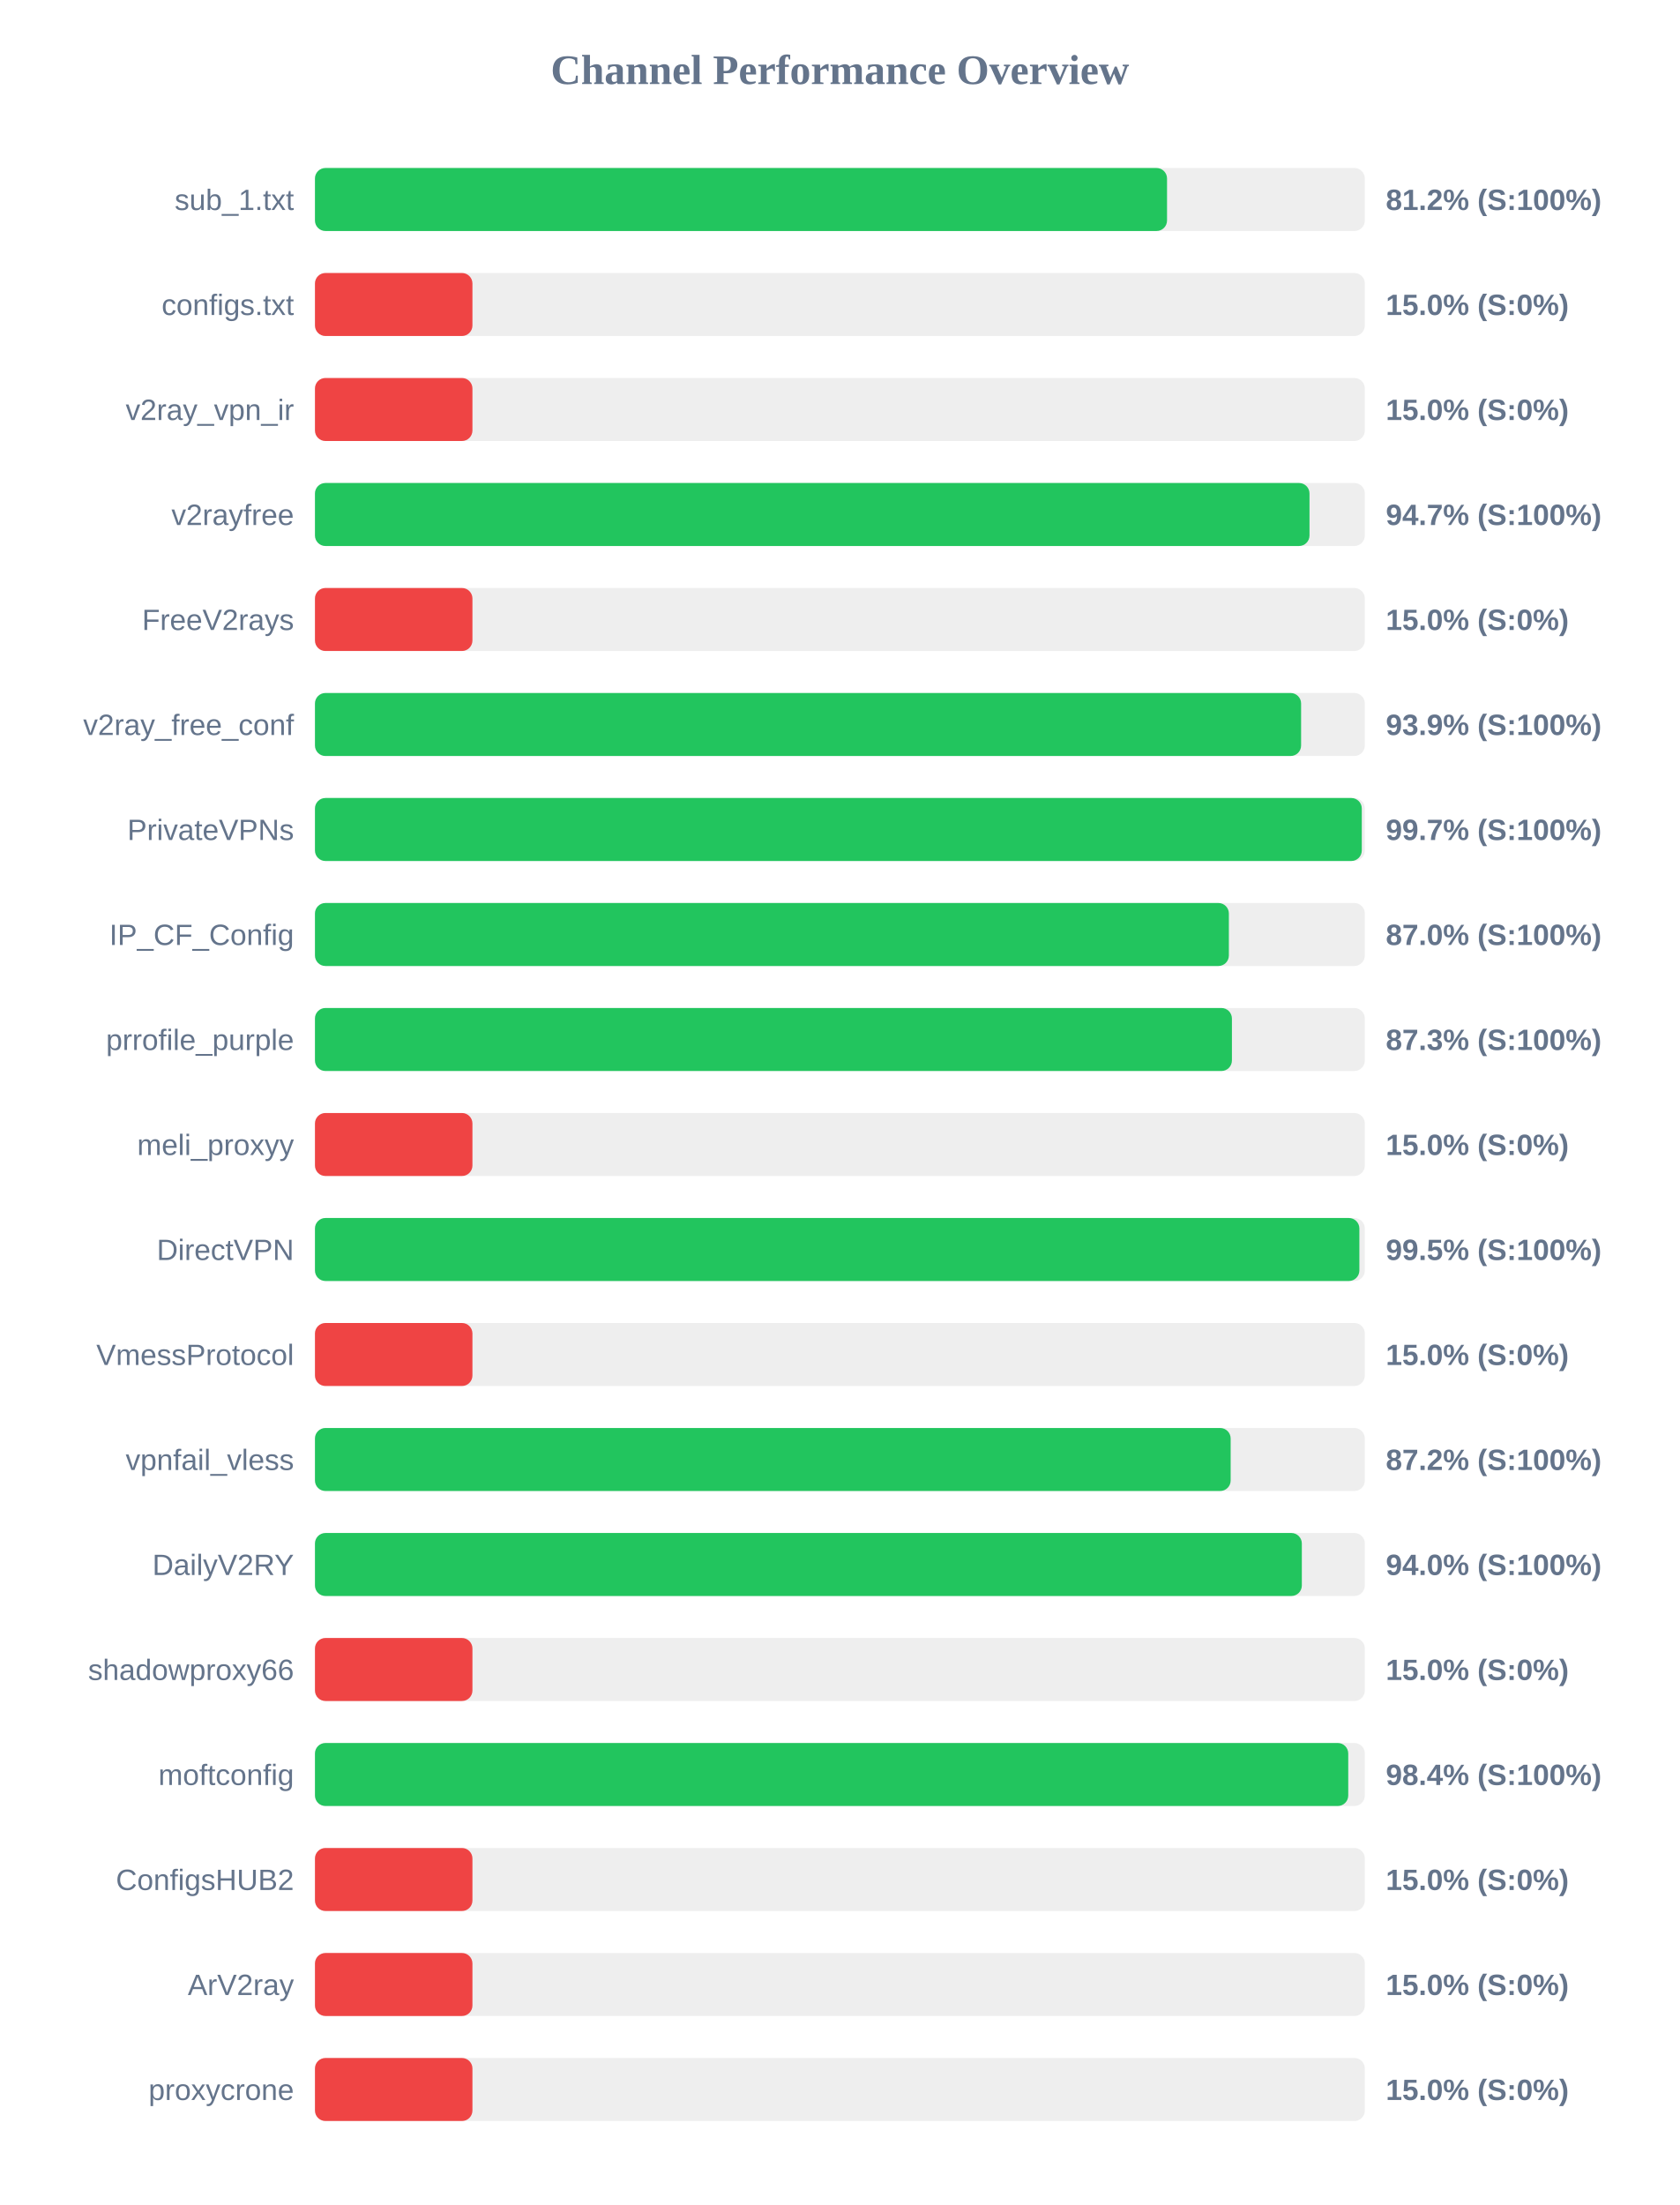
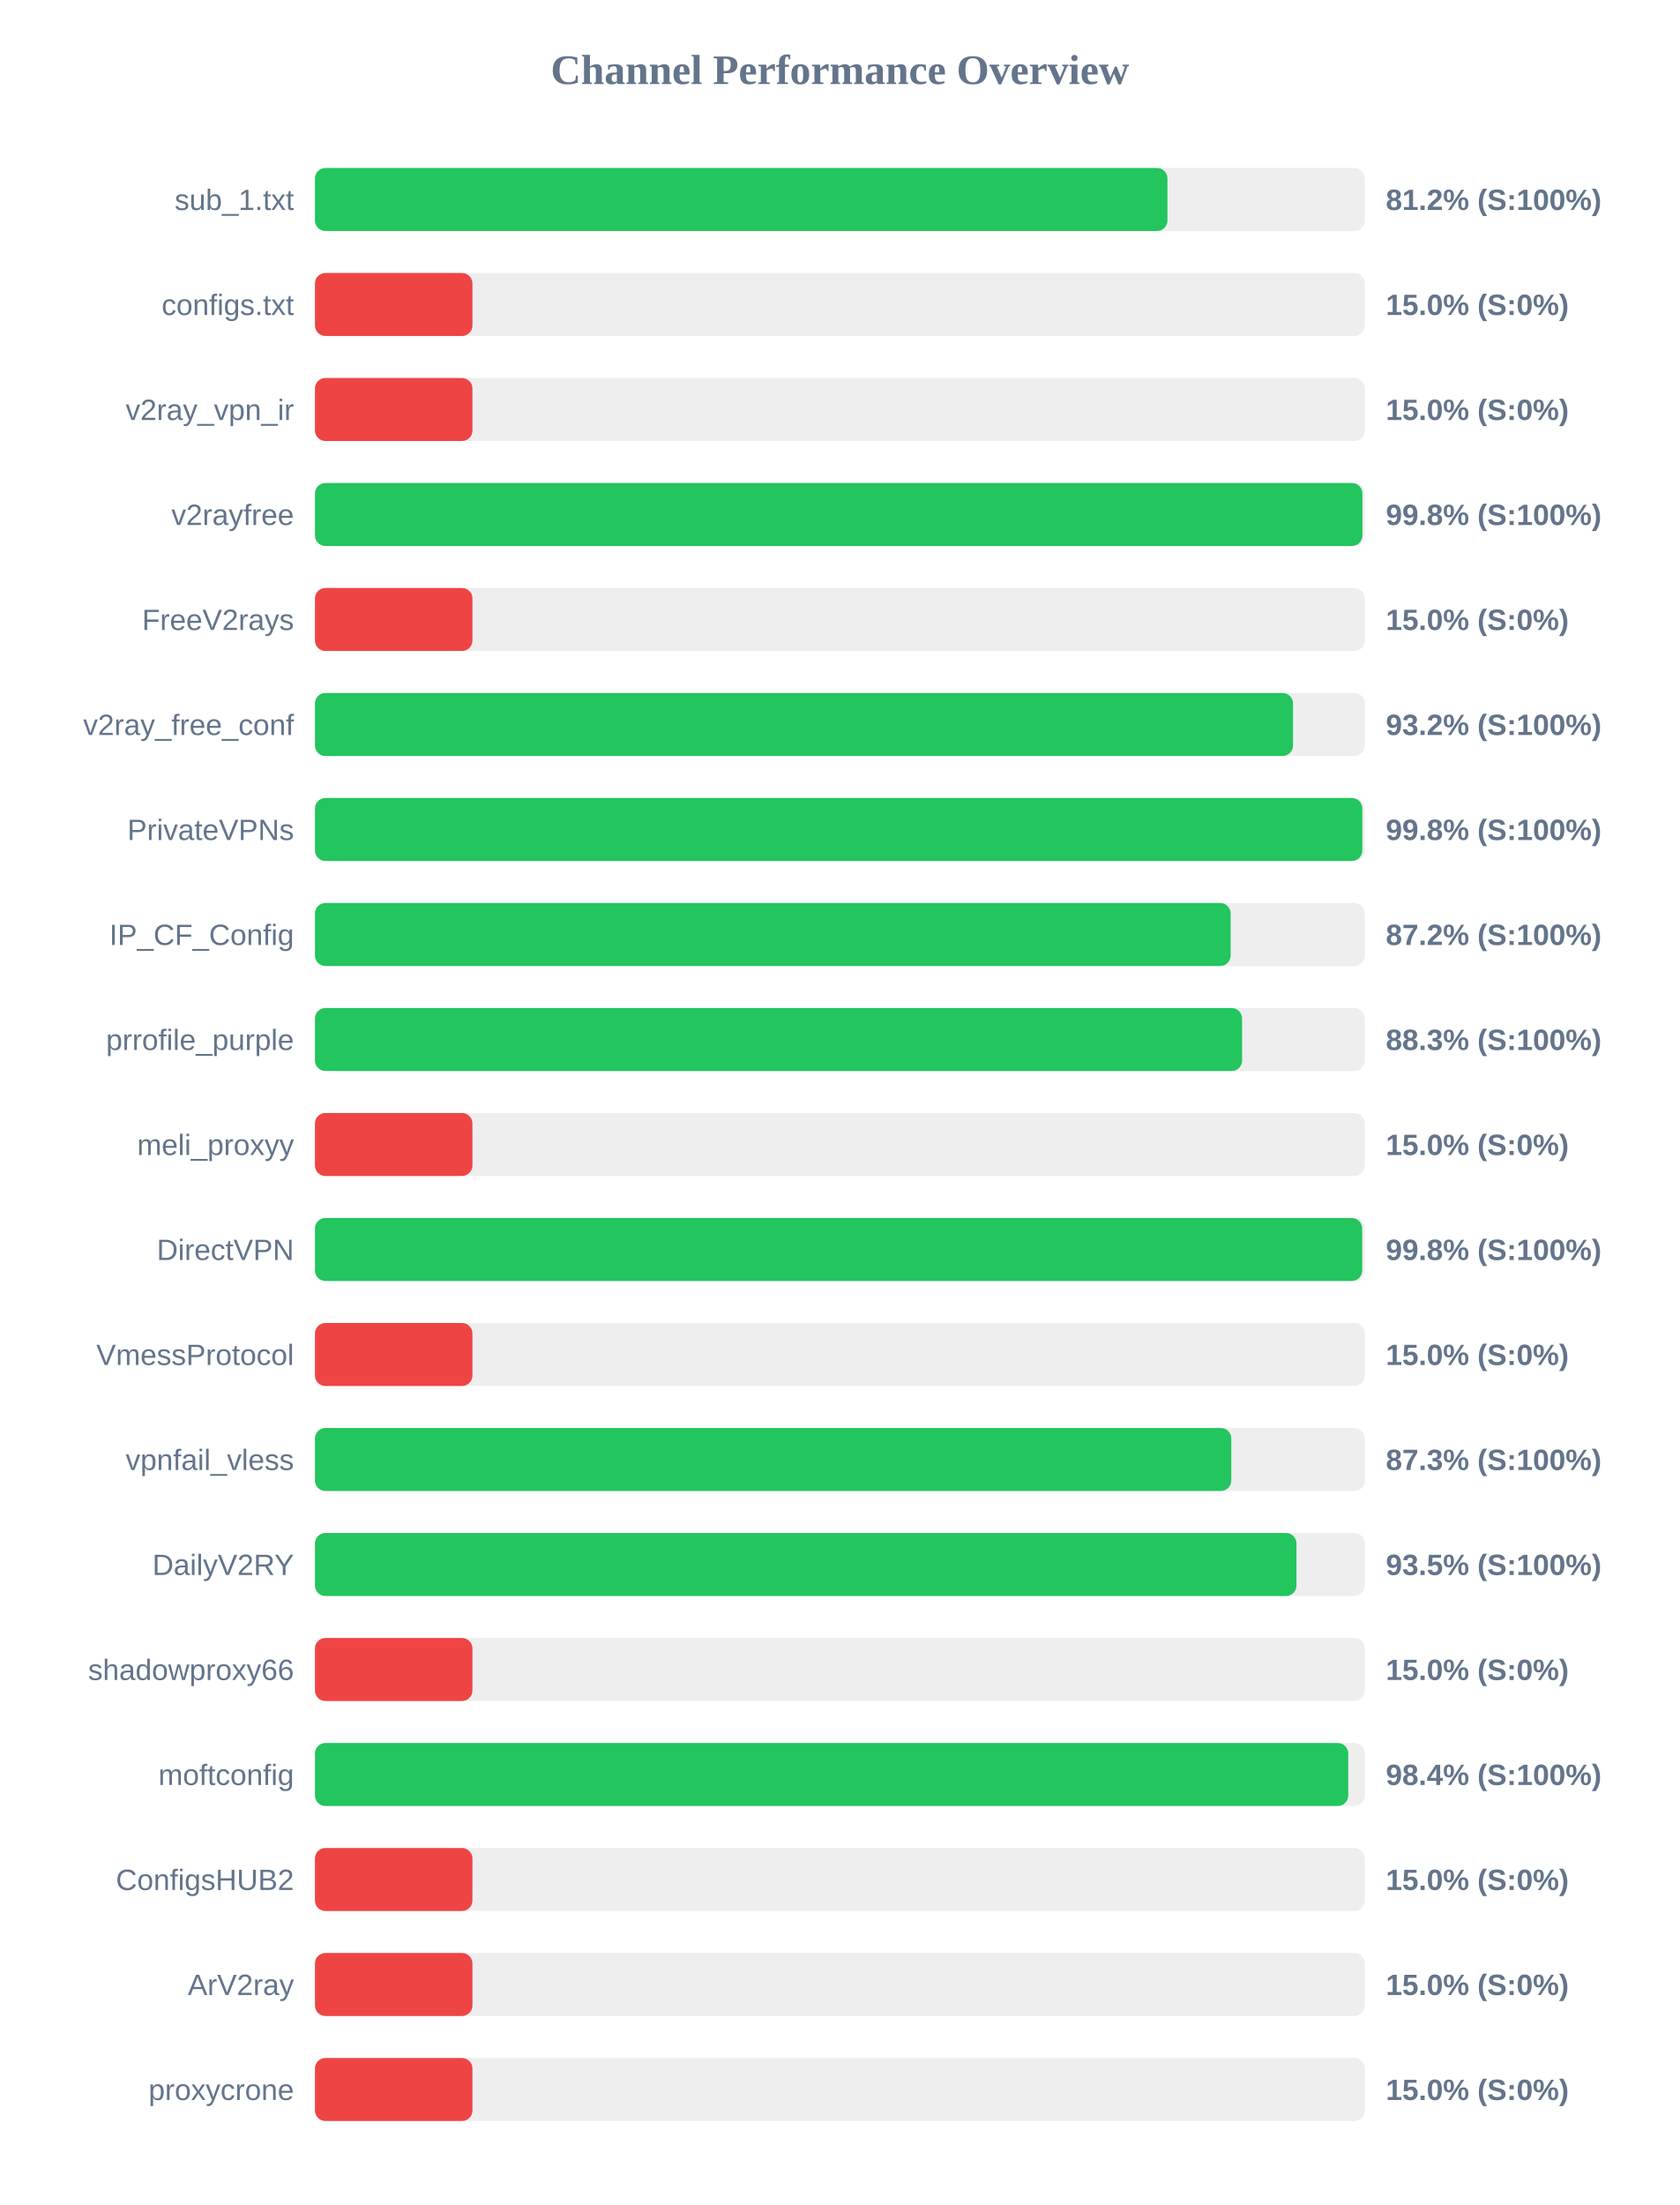
<svg xmlns="http://www.w3.org/2000/svg" width="800" height="1050" version="1.1">
  <style>
        .row { font: 14px Arial; fill: #64748b; }
        .score { font: bold 14px Arial; fill: #64748b; }
    </style>
  <text x="400" y="40" text-anchor="middle" font-size="20px" font-weight="bold" fill="#64748b">Channel Performance Overview</text>
  <rect x="150" y="80" width="500" height="30" fill="#eee" rx="5" />
-   <rect x="150" y="80" width="405.8" height="30" fill="#22c55e" rx="5" />
+   <rect x="150" y="80" width="406.0" height="30" fill="#22c55e" rx="5" />
  <text x="140" y="100" text-anchor="end" class="row">sub_1.txt</text>
  <text x="660" y="100" text-anchor="start" class="score">81.2% (S:100%)</text>
  <rect x="150" y="130" width="500" height="30" fill="#eee" rx="5" />
  <rect x="150" y="130" width="75.0" height="30" fill="#ef4444" rx="5" />
  <text x="140" y="150" text-anchor="end" class="row">configs.txt</text>
  <text x="660" y="150" text-anchor="start" class="score">15.0% (S:0%)</text>
  <rect x="150" y="180" width="500" height="30" fill="#eee" rx="5" />
  <rect x="150" y="180" width="75.0" height="30" fill="#ef4444" rx="5" />
  <text x="140" y="200" text-anchor="end" class="row">v2ray_vpn_ir</text>
  <text x="660" y="200" text-anchor="start" class="score">15.0% (S:0%)</text>
  <rect x="150" y="230" width="500" height="30" fill="#eee" rx="5" />
-   <rect x="150" y="230" width="473.65" height="30" fill="#22c55e" rx="5" />
+   <rect x="150" y="230" width="498.85" height="30" fill="#22c55e" rx="5" />
  <text x="140" y="250" text-anchor="end" class="row">v2rayfree</text>
-   <text x="660" y="250" text-anchor="start" class="score">94.7% (S:100%)</text>
+   <text x="660" y="250" text-anchor="start" class="score">99.8% (S:100%)</text>
  <rect x="150" y="280" width="500" height="30" fill="#eee" rx="5" />
  <rect x="150" y="280" width="75.0" height="30" fill="#ef4444" rx="5" />
  <text x="140" y="300" text-anchor="end" class="row">FreeV2rays</text>
  <text x="660" y="300" text-anchor="start" class="score">15.0% (S:0%)</text>
  <rect x="150" y="330" width="500" height="30" fill="#eee" rx="5" />
-   <rect x="150" y="330" width="469.65" height="30" fill="#22c55e" rx="5" />
+   <rect x="150" y="330" width="465.8" height="30" fill="#22c55e" rx="5" />
  <text x="140" y="350" text-anchor="end" class="row">v2ray_free_conf</text>
-   <text x="660" y="350" text-anchor="start" class="score">93.9% (S:100%)</text>
+   <text x="660" y="350" text-anchor="start" class="score">93.2% (S:100%)</text>
  <rect x="150" y="380" width="500" height="30" fill="#eee" rx="5" />
-   <rect x="150" y="380" width="498.55" height="30" fill="#22c55e" rx="5" />
+   <rect x="150" y="380" width="498.8" height="30" fill="#22c55e" rx="5" />
  <text x="140" y="400" text-anchor="end" class="row">PrivateVPNs</text>
-   <text x="660" y="400" text-anchor="start" class="score">99.7% (S:100%)</text>
+   <text x="660" y="400" text-anchor="start" class="score">99.8% (S:100%)</text>
  <rect x="150" y="430" width="500" height="30" fill="#eee" rx="5" />
-   <rect x="150" y="430" width="435.25" height="30" fill="#22c55e" rx="5" />
+   <rect x="150" y="430" width="436.1" height="30" fill="#22c55e" rx="5" />
  <text x="140" y="450" text-anchor="end" class="row">IP_CF_Config</text>
-   <text x="660" y="450" text-anchor="start" class="score">87.0% (S:100%)</text>
+   <text x="660" y="450" text-anchor="start" class="score">87.2% (S:100%)</text>
  <rect x="150" y="480" width="500" height="30" fill="#eee" rx="5" />
-   <rect x="150" y="480" width="436.7" height="30" fill="#22c55e" rx="5" />
+   <rect x="150" y="480" width="441.55" height="30" fill="#22c55e" rx="5" />
  <text x="140" y="500" text-anchor="end" class="row">prrofile_purple</text>
-   <text x="660" y="500" text-anchor="start" class="score">87.3% (S:100%)</text>
+   <text x="660" y="500" text-anchor="start" class="score">88.3% (S:100%)</text>
  <rect x="150" y="530" width="500" height="30" fill="#eee" rx="5" />
  <rect x="150" y="530" width="75.0" height="30" fill="#ef4444" rx="5" />
  <text x="140" y="550" text-anchor="end" class="row">meli_proxyy</text>
  <text x="660" y="550" text-anchor="start" class="score">15.0% (S:0%)</text>
  <rect x="150" y="580" width="500" height="30" fill="#eee" rx="5" />
-   <rect x="150" y="580" width="497.4" height="30" fill="#22c55e" rx="5" />
+   <rect x="150" y="580" width="498.75" height="30" fill="#22c55e" rx="5" />
  <text x="140" y="600" text-anchor="end" class="row">DirectVPN</text>
-   <text x="660" y="600" text-anchor="start" class="score">99.5% (S:100%)</text>
+   <text x="660" y="600" text-anchor="start" class="score">99.8% (S:100%)</text>
  <rect x="150" y="630" width="500" height="30" fill="#eee" rx="5" />
  <rect x="150" y="630" width="75.0" height="30" fill="#ef4444" rx="5" />
  <text x="140" y="650" text-anchor="end" class="row">VmessProtocol</text>
  <text x="660" y="650" text-anchor="start" class="score">15.0% (S:0%)</text>
  <rect x="150" y="680" width="500" height="30" fill="#eee" rx="5" />
-   <rect x="150" y="680" width="436.1" height="30" fill="#22c55e" rx="5" />
+   <rect x="150" y="680" width="436.4" height="30" fill="#22c55e" rx="5" />
  <text x="140" y="700" text-anchor="end" class="row">vpnfail_vless</text>
-   <text x="660" y="700" text-anchor="start" class="score">87.2% (S:100%)</text>
+   <text x="660" y="700" text-anchor="start" class="score">87.3% (S:100%)</text>
  <rect x="150" y="730" width="500" height="30" fill="#eee" rx="5" />
-   <rect x="150" y="730" width="470.0" height="30" fill="#22c55e" rx="5" />
+   <rect x="150" y="730" width="467.45" height="30" fill="#22c55e" rx="5" />
  <text x="140" y="750" text-anchor="end" class="row">DailyV2RY</text>
-   <text x="660" y="750" text-anchor="start" class="score">94.0% (S:100%)</text>
+   <text x="660" y="750" text-anchor="start" class="score">93.5% (S:100%)</text>
  <rect x="150" y="780" width="500" height="30" fill="#eee" rx="5" />
  <rect x="150" y="780" width="75.0" height="30" fill="#ef4444" rx="5" />
  <text x="140" y="800" text-anchor="end" class="row">shadowproxy66</text>
  <text x="660" y="800" text-anchor="start" class="score">15.0% (S:0%)</text>
  <rect x="150" y="830" width="500" height="30" fill="#eee" rx="5" />
  <rect x="150" y="830" width="492.1" height="30" fill="#22c55e" rx="5" />
  <text x="140" y="850" text-anchor="end" class="row">moftconfig</text>
  <text x="660" y="850" text-anchor="start" class="score">98.4% (S:100%)</text>
  <rect x="150" y="880" width="500" height="30" fill="#eee" rx="5" />
  <rect x="150" y="880" width="75.0" height="30" fill="#ef4444" rx="5" />
  <text x="140" y="900" text-anchor="end" class="row">ConfigsHUB2</text>
  <text x="660" y="900" text-anchor="start" class="score">15.0% (S:0%)</text>
  <rect x="150" y="930" width="500" height="30" fill="#eee" rx="5" />
  <rect x="150" y="930" width="75.0" height="30" fill="#ef4444" rx="5" />
  <text x="140" y="950" text-anchor="end" class="row">ArV2ray</text>
  <text x="660" y="950" text-anchor="start" class="score">15.0% (S:0%)</text>
  <rect x="150" y="980" width="500" height="30" fill="#eee" rx="5" />
  <rect x="150" y="980" width="75.0" height="30" fill="#ef4444" rx="5" />
  <text x="140" y="1000" text-anchor="end" class="row">proxycrone</text>
  <text x="660" y="1000" text-anchor="start" class="score">15.0% (S:0%)</text>
</svg>
